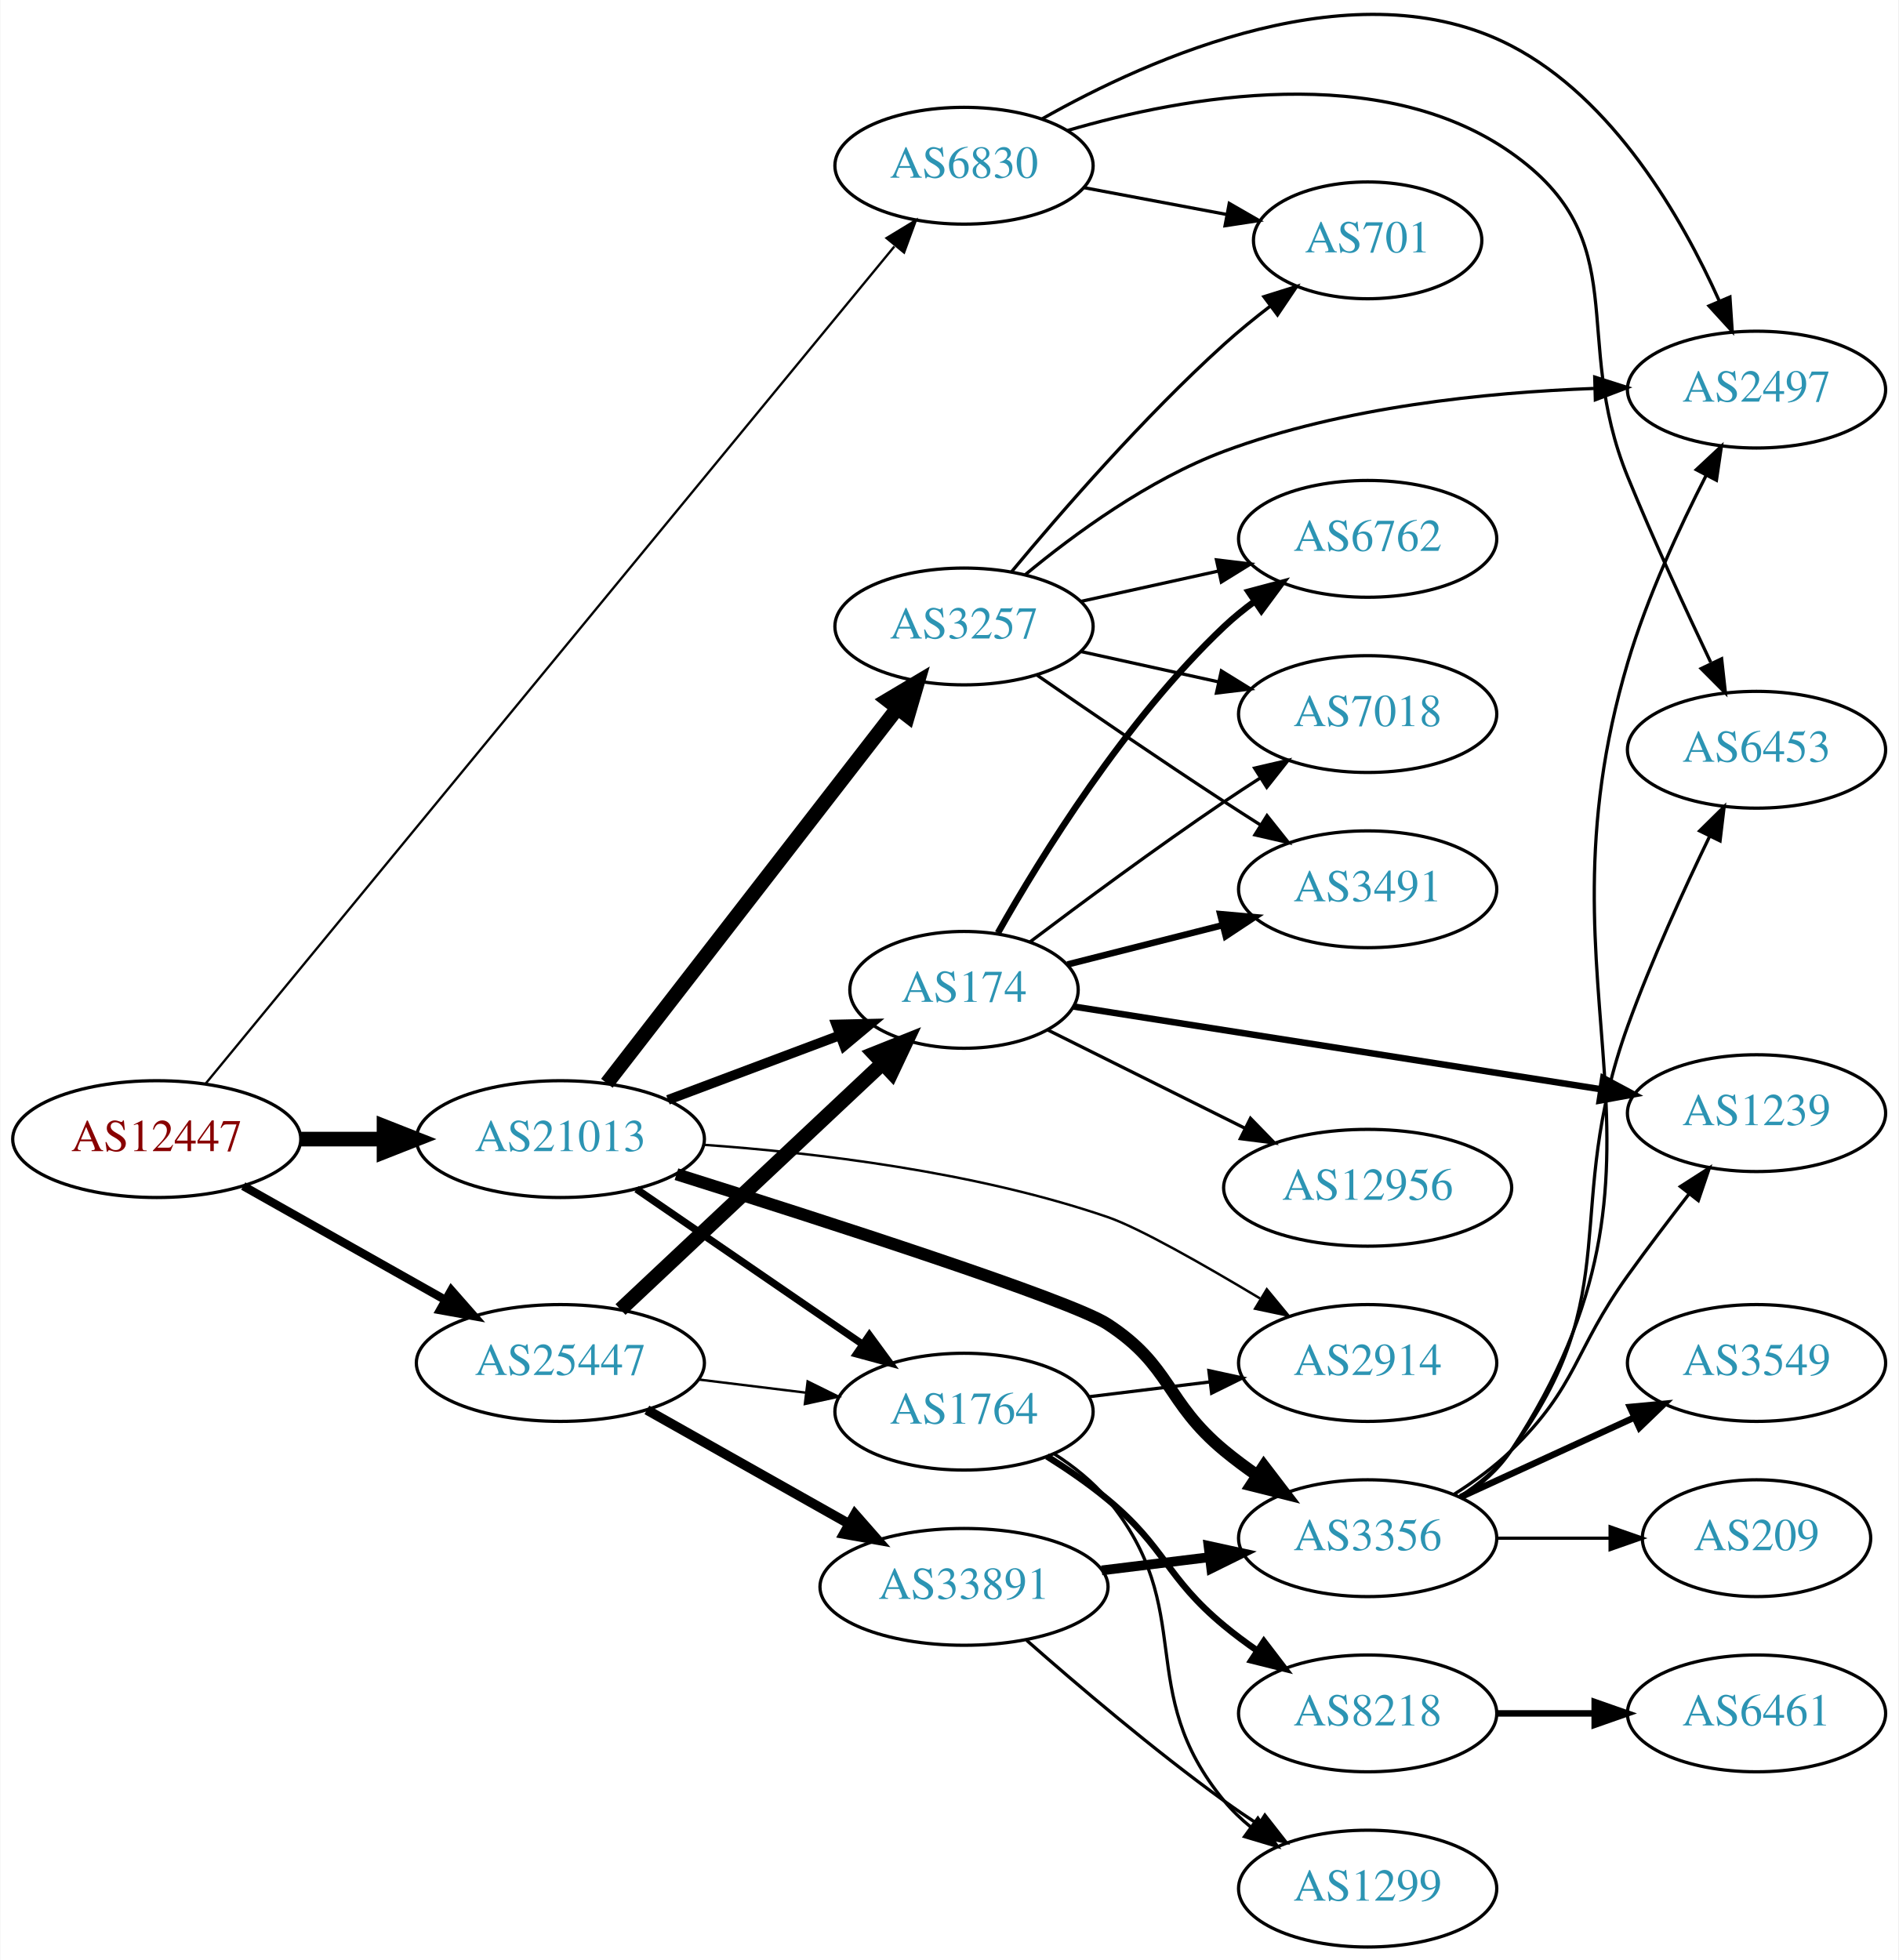
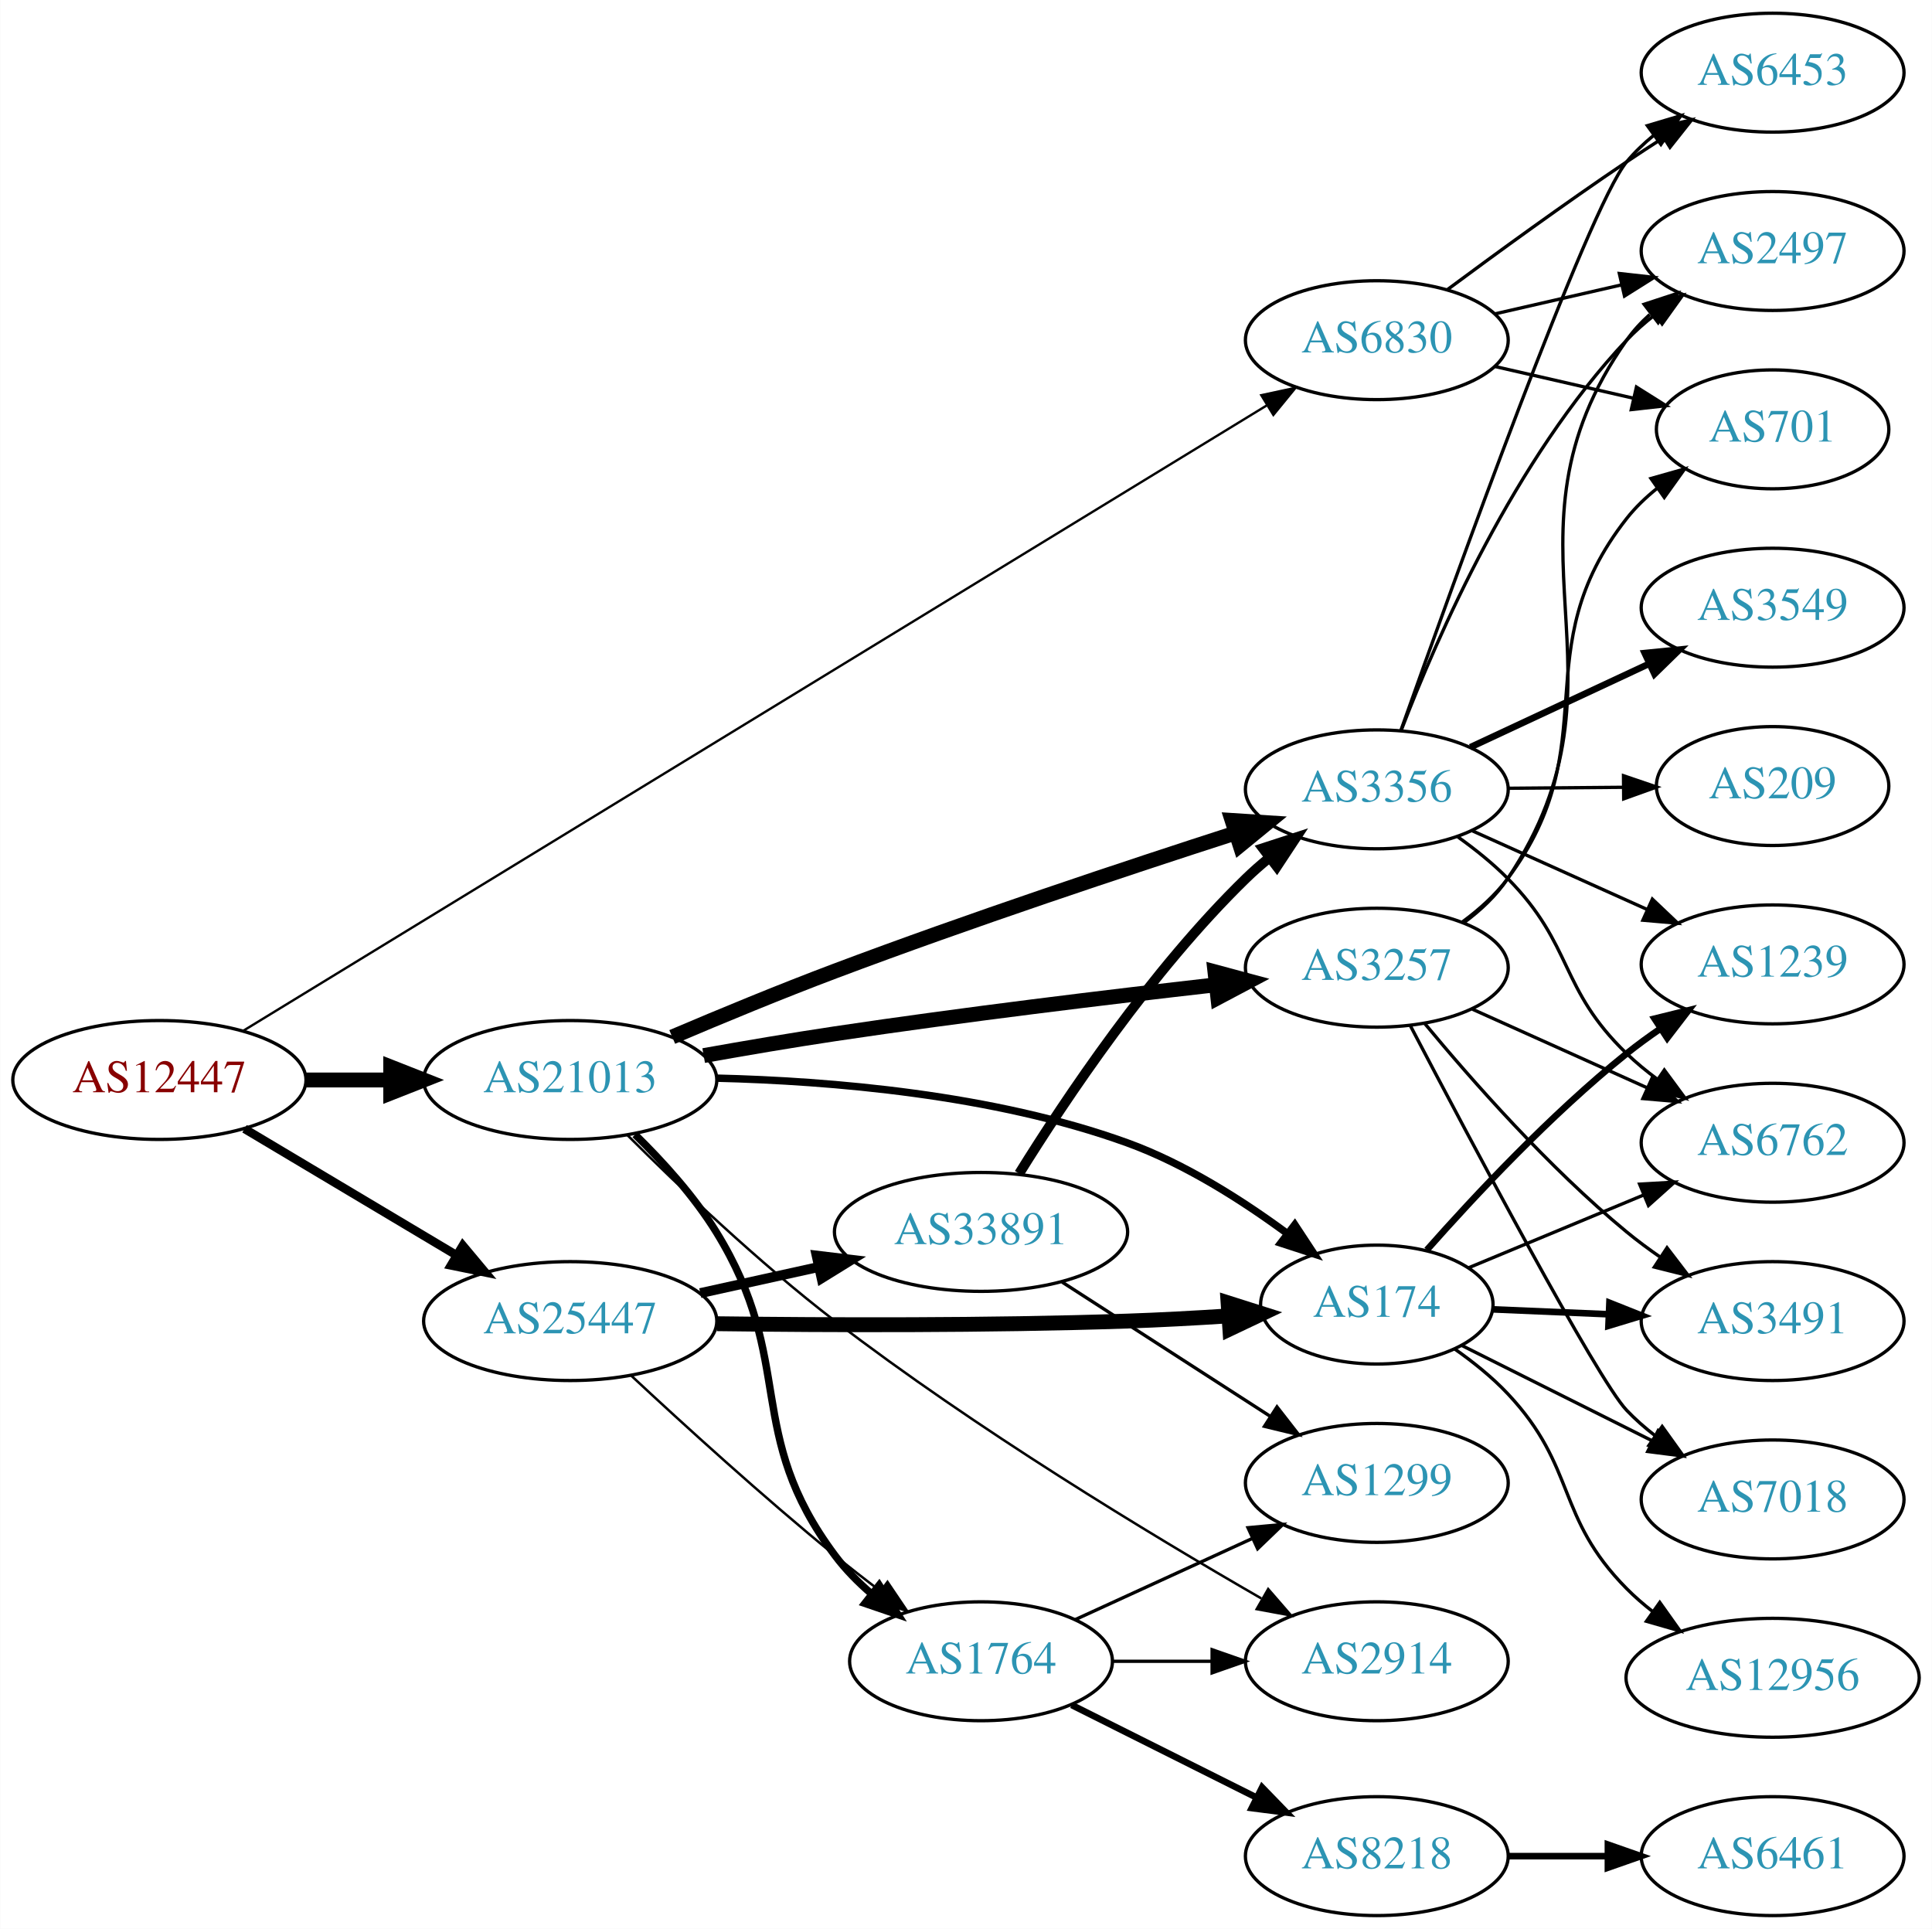
- <svg xmlns="http://www.w3.org/2000/svg" xmlns:xlink="http://www.w3.org/1999/xlink" width="585pt" height="604pt" viewBox="0.00 0.00 584.86 604.08">
-   <g id="graph0" class="graph" transform="scale(1 1) rotate(0) translate(4 600.078)">
-     <polygon fill="white" stroke="none" points="-4,4 -4,-600.078 580.862,-600.078 580.862,4 -4,4" />
+ <svg xmlns="http://www.w3.org/2000/svg" xmlns:xlink="http://www.w3.org/1999/xlink" width="585pt" height="584pt" viewBox="0.00 0.00 584.86 584.00">
+   <g id="graph0" class="graph" transform="scale(1 1) rotate(0) translate(4 580)">
+     <polygon fill="white" stroke="none" points="-4,4 -4,-580 580.862,-580 580.862,4 -4,4" />
    <g id="node1" class="node">
      <g id="a_node1">
        <a xlink:href="/asn/12447" xlink:title="AS12447 ~ Ernst Klingler Kabelfernsehen Gmbh [AT]">
-           <ellipse fill="#ffffff" stroke="black" cx="44.196" cy="-249" rx="44.393" ry="18" />
-           <text text-anchor="middle" x="44.196" y="-245.3" font-family="Times,serif" font-size="14.00" fill="#880000">AS12447</text>
+           <ellipse fill="#ffffff" stroke="black" cx="44.196" cy="-253" rx="44.393" ry="18" />
+           <text text-anchor="middle" x="44.196" y="-249.3" font-family="Times,serif" font-size="14.00" fill="#880000">AS12447</text>
        </a>
      </g>
    </g>
    <g id="node2" class="node">
      <g id="a_node2">
        <a xlink:href="/asn/6830" xlink:title="AS6830 ~ LGI-UPC [AT]">
-           <ellipse fill="#ffffff" stroke="black" cx="292.98" cy="-549" rx="39.794" ry="18" />
-           <text text-anchor="middle" x="292.98" y="-545.3" font-family="Times,serif" font-size="14.00" fill="#2c94b3">AS6830</text>
+           <ellipse fill="#ffffff" stroke="black" cx="412.823" cy="-477" rx="39.794" ry="18" />
+           <text text-anchor="middle" x="412.823" y="-473.3" font-family="Times,serif" font-size="14.00" fill="#2c94b3">AS6830</text>
        </a>
      </g>
    </g>
    <g id="edge1" class="edge">
-       <path fill="none" stroke="black" stroke-width="0.711" d="M59.171,-265.989C100.572,-316.317 222.721,-464.806 271.511,-524.116" />
-       <polygon fill="black" stroke="black" stroke-width="0.711" points="269.103,-526.698 278.158,-532.197 274.508,-522.251 269.103,-526.698" />
+       <path fill="none" stroke="black" stroke-width="0.711" d="M69.535,-267.871C133.645,-307.04 307.179,-413.065 379.5,-457.251" />
+       <polygon fill="black" stroke="black" stroke-width="0.711" points="377.849,-460.344 388.207,-462.571 381.499,-454.371 377.849,-460.344" />
    </g>
    <g id="node3" class="node">
      <g id="a_node3">
        <a xlink:href="/asn/21013" xlink:title="AS21013 ~ Wels, AT [AT]">
-           <ellipse fill="#ffffff" stroke="black" cx="168.588" cy="-249" rx="44.393" ry="18" />
-           <text text-anchor="middle" x="168.588" y="-245.3" font-family="Times,serif" font-size="14.00" fill="#2c94b3">AS21013</text>
+           <ellipse fill="#ffffff" stroke="black" cx="168.588" cy="-253" rx="44.393" ry="18" />
+           <text text-anchor="middle" x="168.588" y="-249.3" font-family="Times,serif" font-size="14.00" fill="#2c94b3">AS21013</text>
        </a>
      </g>
    </g>
    <g id="edge2" class="edge">
-       <path fill="none" stroke="black" stroke-width="4.5" d="M88.692,-249C96.898,-249 105.569,-249 114.041,-249" />
-       <polygon fill="black" stroke="black" stroke-width="4.5" points="114.233,-252.938 124.233,-249 114.233,-245.063 114.233,-252.938" />
+       <path fill="none" stroke="black" stroke-width="4.5" d="M88.692,-253C96.898,-253 105.569,-253 114.041,-253" />
+       <polygon fill="black" stroke="black" stroke-width="4.5" points="114.233,-256.938 124.233,-253 114.233,-249.063 114.233,-256.938" />
    </g>
    <g id="node4" class="node">
      <g id="a_node4">
        <a xlink:href="/asn/25447" xlink:title="AS25447 ~ Hackl-Str. 1, Object 2, OG2 [AT]">
          <ellipse fill="#ffffff" stroke="black" cx="168.588" cy="-180" rx="44.393" ry="18" />
          <text text-anchor="middle" x="168.588" y="-176.3" font-family="Times,serif" font-size="14.00" fill="#2c94b3">AS25447</text>
        </a>
      </g>
    </g>
    <g id="edge3" class="edge">
-       <path fill="none" stroke="black" stroke-width="2.605" d="M70.853,-234.535C88.968,-224.323 113.44,-210.527 133.237,-199.366" />
-       <polygon fill="black" stroke="black" stroke-width="2.605" points="134.972,-202.406 141.965,-194.446 131.535,-196.308 134.972,-202.406" />
+       <path fill="none" stroke="black" stroke-width="2.605" d="M69.964,-238.227C88.461,-227.195 113.94,-211.998 134.23,-199.896" />
+       <polygon fill="black" stroke="black" stroke-width="2.605" points="136.062,-202.879 142.857,-194.751 132.476,-196.867 136.062,-202.879" />
    </g>
    <g id="node5" class="node">
      <g id="a_node5">
        <a xlink:href="/asn/2497" xlink:title="AS2497 ~ Internet Initiative Japan Inc. [JP]">
-           <ellipse fill="#ffffff" stroke="black" cx="537.215" cy="-480" rx="39.794" ry="18" />
-           <text text-anchor="middle" x="537.215" y="-476.3" font-family="Times,serif" font-size="14.00" fill="#2c94b3">AS2497</text>
+           <ellipse fill="#ffffff" stroke="black" cx="532.666" cy="-504" rx="39.794" ry="18" />
+           <text text-anchor="middle" x="532.666" y="-500.3" font-family="Times,serif" font-size="14.00" fill="#2c94b3">AS2497</text>
        </a>
      </g>
    </g>
    <g id="edge4" class="edge">
-       <path fill="none" stroke="black" d="M316.934,-563.378C350.45,-582.374 413.963,-610.701 461.569,-586 493.14,-569.619 514.177,-533.072 525.656,-507.496" />
-       <polygon fill="black" stroke="black" points="529.018,-508.536 529.724,-497.964 522.58,-505.788 529.018,-508.536" />
+       <path fill="none" stroke="black" d="M448.542,-484.955C460.542,-487.704 474.163,-490.825 486.856,-493.733" />
+       <polygon fill="black" stroke="black" points="486.258,-497.187 496.787,-496.009 487.821,-490.364 486.258,-497.187" />
    </g>
    <g id="node6" class="node">
      <g id="a_node6">
        <a xlink:href="/asn/701" xlink:title="AS701 ~ UUNET [US]">
-           <ellipse fill="#ffffff" stroke="black" cx="417.373" cy="-526" rx="35.194" ry="18" />
-           <text text-anchor="middle" x="417.373" y="-522.3" font-family="Times,serif" font-size="14.00" fill="#2c94b3">AS701</text>
+           <ellipse fill="#ffffff" stroke="black" cx="532.666" cy="-450" rx="35.194" ry="18" />
+           <text text-anchor="middle" x="532.666" y="-446.3" font-family="Times,serif" font-size="14.00" fill="#2c94b3">AS701</text>
        </a>
      </g>
    </g>
    <g id="edge5" class="edge">
-       <path fill="none" stroke="black" d="M330.04,-542.224C343.771,-539.643 359.546,-536.679 373.824,-533.996" />
-       <polygon fill="black" stroke="black" points="374.724,-537.388 383.905,-532.101 373.431,-530.508 374.724,-537.388" />
+       <path fill="none" stroke="black" d="M448.542,-469.045C461.635,-466.045 476.657,-462.604 490.298,-459.478" />
+       <polygon fill="black" stroke="black" points="491.439,-462.807 500.405,-457.162 489.876,-455.984 491.439,-462.807" />
    </g>
    <g id="node7" class="node">
      <g id="a_node7">
        <a xlink:href="/asn/6453" xlink:title="AS6453 ~ TATA COMMUNICATIONS (AMERICA) INC [US]">
-           <ellipse fill="#ffffff" stroke="black" cx="537.215" cy="-369" rx="39.794" ry="18" />
-           <text text-anchor="middle" x="537.215" y="-365.3" font-family="Times,serif" font-size="14.00" fill="#2c94b3">AS6453</text>
+           <ellipse fill="#ffffff" stroke="black" cx="532.666" cy="-558" rx="39.794" ry="18" />
+           <text text-anchor="middle" x="532.666" y="-554.3" font-family="Times,serif" font-size="14.00" fill="#2c94b3">AS6453</text>
        </a>
      </g>
    </g>
    <g id="edge6" class="edge">
-       <path fill="none" stroke="black" d="M324.948,-559.871C361.182,-570.48 421.328,-581.282 461.569,-553 500.215,-525.838 479.681,-496.719 497.569,-453 505.472,-433.683 515.316,-412.321 523.091,-395.973" />
-       <polygon fill="black" stroke="black" points="526.463,-397.036 527.628,-386.506 520.15,-394.011 526.463,-397.036" />
+       <path fill="none" stroke="black" d="M434.153,-492.277C449.016,-503.304 469.76,-518.407 488.469,-531 492.018,-533.389 495.769,-535.839 499.517,-538.242" />
+       <polygon fill="black" stroke="black" points="497.843,-541.325 508.166,-543.712 501.585,-535.409 497.843,-541.325" />
    </g>
    <g id="node8" class="node">
      <g id="a_node8">
-         <a xlink:href="/asn/3257" xlink:title="AS3257 ~ GTT [DE]">
-           <ellipse fill="#ffffff" stroke="black" cx="292.98" cy="-407" rx="39.794" ry="18" />
-           <text text-anchor="middle" x="292.98" y="-403.3" font-family="Times,serif" font-size="14.00" fill="#2c94b3">AS3257</text>
+         <a xlink:href="/asn/1764" xlink:title="AS1764 ~ NEXTLAYER-AS [AT]">
+           <ellipse fill="#ffffff" stroke="black" cx="292.98" cy="-77" rx="39.794" ry="18" />
+           <text text-anchor="middle" x="292.98" y="-73.3" font-family="Times,serif" font-size="14.00" fill="#2c94b3">AS1764</text>
        </a>
      </g>
    </g>
    <g id="edge7" class="edge">
-       <path fill="none" stroke="black" stroke-width="4.5" d="M182.919,-266.21C204.531,-294.109 247.318,-349.344 272.395,-381.717" />
-       <polygon fill="black" stroke="black" stroke-width="4.5" points="269.429,-384.317 278.666,-389.812 275.655,-379.495 269.429,-384.317" />
+       <path fill="none" stroke="black" stroke-width="2.25" d="M188.226,-236.478C196.614,-228.273 206.109,-217.814 212.784,-207 237.157,-167.515 220.976,-146.145 248.784,-109 251.92,-104.811 255.754,-100.923 259.83,-97.403" />
+       <polygon fill="black" stroke="black" stroke-width="2.25" points="262.142,-100.038 267.846,-91.109 257.82,-94.532 262.142,-100.038" />
    </g>
    <g id="node9" class="node">
      <g id="a_node9">
-         <a xlink:href="/asn/1764" xlink:title="AS1764 ~ NEXTLAYER-AS [AT]">
-           <ellipse fill="#ffffff" stroke="black" cx="292.98" cy="-165" rx="39.794" ry="18" />
-           <text text-anchor="middle" x="292.98" y="-161.3" font-family="Times,serif" font-size="14.00" fill="#2c94b3">AS1764</text>
+         <a xlink:href="/asn/174" xlink:title="AS174 ~ Cogent Communications [US]">
+           <ellipse fill="#ffffff" stroke="black" cx="412.823" cy="-185" rx="35.194" ry="18" />
+           <text text-anchor="middle" x="412.823" y="-181.3" font-family="Times,serif" font-size="14.00" fill="#2c94b3">AS174</text>
        </a>
      </g>
    </g>
    <g id="edge8" class="edge">
-       <path fill="none" stroke="black" stroke-width="2.25" d="M192.037,-233.593C211.567,-220.189 240.043,-200.646 261.608,-185.845" />
-       <polygon fill="black" stroke="black" stroke-width="2.25" points="263.821,-188.571 270.086,-180.027 259.86,-182.8 263.821,-188.571" />
+       <path fill="none" stroke="black" stroke-width="2.25" d="M212.846,-253.558C247.447,-252.726 296.696,-248.634 337.176,-234 354.682,-227.672 372.189,-216.499 385.844,-206.42" />
+       <polygon fill="black" stroke="black" stroke-width="2.25" points="387.988,-209.187 393.814,-200.338 383.741,-203.622 387.988,-209.187" />
    </g>
    <g id="node10" class="node">
      <g id="a_node10">
        <a xlink:href="/asn/3356" xlink:title="AS3356 ~ Level 3 Parent, LLC [US]">
-           <ellipse fill="#ffffff" stroke="black" cx="417.373" cy="-126" rx="39.794" ry="18" />
-           <text text-anchor="middle" x="417.373" y="-122.3" font-family="Times,serif" font-size="14.00" fill="#2c94b3">AS3356</text>
+           <ellipse fill="#ffffff" stroke="black" cx="412.823" cy="-341" rx="39.794" ry="18" />
+           <text text-anchor="middle" x="412.823" y="-337.3" font-family="Times,serif" font-size="14.00" fill="#2c94b3">AS3356</text>
        </a>
      </g>
    </g>
    <g id="edge9" class="edge">
-       <path fill="none" stroke="black" stroke-width="3.75" d="M204.36,-238.184C250.026,-223.824 325.776,-199.414 337.176,-192 356.952,-179.14 355.014,-168.052 373.176,-153 376.394,-150.334 379.895,-147.732 383.466,-145.261" />
-       <polygon fill="black" stroke="black" stroke-width="3.75" points="385.39,-148.185 391.823,-139.767 381.544,-142.336 385.39,-148.185" />
+       <path fill="none" stroke="black" stroke-width="4.5" d="M199.477,-266.031C214.224,-272.312 232.335,-279.807 248.784,-286 289.575,-301.358 336.83,-317.075 369.93,-327.754" />
+       <polygon fill="black" stroke="black" stroke-width="4.5" points="369,-331.591 379.725,-330.9 371.409,-324.093 369,-331.591" />
    </g>
    <g id="node11" class="node">
      <g id="a_node11">
-         <a xlink:href="/asn/174" xlink:title="AS174 ~ Cogent Communications [US]">
-           <ellipse fill="#ffffff" stroke="black" cx="292.98" cy="-295" rx="35.194" ry="18" />
-           <text text-anchor="middle" x="292.98" y="-291.3" font-family="Times,serif" font-size="14.00" fill="#2c94b3">AS174</text>
+         <a xlink:href="/asn/3257" xlink:title="AS3257 ~ GTT [DE]">
+           <ellipse fill="#ffffff" stroke="black" cx="412.823" cy="-287" rx="39.794" ry="18" />
+           <text text-anchor="middle" x="412.823" y="-283.3" font-family="Times,serif" font-size="14.00" fill="#2c94b3">AS3257</text>
        </a>
      </g>
    </g>
    <g id="edge10" class="edge">
-       <path fill="none" stroke="black" stroke-width="3" d="M201.745,-261.086C217.968,-267.183 237.734,-274.612 254.627,-280.961" />
-       <polygon fill="black" stroke="black" stroke-width="3" points="253.601,-284.315 264.193,-284.556 256.064,-277.762 253.601,-284.315" />
+       <path fill="none" stroke="black" stroke-width="4.5" d="M208.999,-260.39C221.678,-262.655 235.804,-265.058 248.784,-267 287.467,-272.788 331.5,-278.115 364.046,-281.813" />
+       <polygon fill="black" stroke="black" stroke-width="4.5" points="363.81,-285.749 374.188,-282.955 364.691,-277.923 363.81,-285.749" />
    </g>
    <g id="node12" class="node">
      <g id="a_node12">
        <a xlink:href="/asn/2914" xlink:title="AS2914 ~ NTT America, Inc. [US]">
-           <ellipse fill="#ffffff" stroke="black" cx="417.373" cy="-180" rx="39.794" ry="18" />
-           <text text-anchor="middle" x="417.373" y="-176.3" font-family="Times,serif" font-size="14.00" fill="#2c94b3">AS2914</text>
+           <ellipse fill="#ffffff" stroke="black" cx="412.823" cy="-77" rx="39.794" ry="18" />
+           <text text-anchor="middle" x="412.823" y="-73.3" font-family="Times,serif" font-size="14.00" fill="#2c94b3">AS2914</text>
        </a>
      </g>
    </g>
    <g id="edge11" class="edge">
-       <path fill="none" stroke="black" stroke-width="0.75" d="M212.628,-247.255C247.104,-244.818 296.294,-238.979 337.176,-225 346.797,-221.71 366.733,-210.372 384.196,-199.901" />
-       <polygon fill="black" stroke="black" stroke-width="0.75" points="386.291,-202.724 393.034,-194.551 382.667,-196.735 386.291,-202.724" />
-     </g>
-     <g id="edge31" class="edge">
-       <path fill="none" stroke="black" stroke-width="0.75" d="M211.025,-174.922C221.641,-173.621 233.145,-172.211 244.058,-170.873" />
-       <polygon fill="black" stroke="black" stroke-width="0.75" points="244.791,-174.31 254.291,-169.619 243.94,-167.362 244.791,-174.31" />
-     </g>
-     <g id="edge32" class="edge">
-       <path fill="none" stroke="black" stroke-width="4.5" d="M187.124,-196.477C208.265,-216.341 243.912,-249.835 267.692,-272.178" />
-       <polygon fill="black" stroke="black" stroke-width="4.5" points="265.279,-275.314 275.263,-279.292 270.671,-269.575 265.279,-275.314" />
+       <path fill="none" stroke="black" stroke-width="0.75" d="M185.803,-236.41C201.29,-220.974 225.634,-197.748 248.784,-180 291.166,-147.508 344.027,-115.52 377.857,-96.021" />
+       <polygon fill="black" stroke="black" stroke-width="0.75" points="379.929,-98.868 386.869,-90.863 376.451,-92.793 379.929,-98.868" />
+     </g>
+     <g id="edge34" class="edge">
+       <path fill="none" stroke="black" stroke-width="0.75" d="M187.101,-163.441C202.879,-148.731 226.891,-126.858 248.784,-109 253.124,-105.46 257.802,-101.822 262.421,-98.326" />
+       <polygon fill="black" stroke="black" stroke-width="0.75" points="264.662,-101.021 270.588,-92.238 260.479,-95.409 264.662,-101.021" />
+     </g>
+     <g id="edge33" class="edge">
+       <path fill="none" stroke="black" stroke-width="4.5" d="M213.006,-179.204C246.847,-178.777 295.012,-178.589 337.176,-180 347.1,-180.332 357.753,-180.912 367.815,-181.561" />
+       <polygon fill="black" stroke="black" stroke-width="4.5" points="367.788,-185.506 378.032,-182.256 368.322,-177.649 367.788,-185.506" />
    </g>
    <g id="node23" class="node">
      <g id="a_node23">
        <a xlink:href="/asn/33891" xlink:title="AS33891 ~ CORE-BACKBONE GMBH GLOBAL NETWORK [DE]">
-           <ellipse fill="#ffffff" stroke="black" cx="292.98" cy="-111" rx="44.393" ry="18" />
-           <text text-anchor="middle" x="292.98" y="-107.3" font-family="Times,serif" font-size="14.00" fill="#2c94b3">AS33891</text>
-         </a>
-       </g>
-     </g>
-     <g id="edge33" class="edge">
-       <path fill="none" stroke="black" stroke-width="3" d="M195.246,-165.535C213.36,-155.323 237.832,-141.527 257.629,-130.366" />
-       <polygon fill="black" stroke="black" stroke-width="3" points="259.365,-133.406 266.357,-125.446 255.927,-127.308 259.365,-133.406" />
+           <ellipse fill="#ffffff" stroke="black" cx="292.98" cy="-207" rx="44.393" ry="18" />
+           <text text-anchor="middle" x="292.98" y="-203.3" font-family="Times,serif" font-size="14.00" fill="#2c94b3">AS33891</text>
+         </a>
+       </g>
+     </g>
+     <g id="edge32" class="edge">
+       <path fill="none" stroke="black" stroke-width="3" d="M207.978,-188.469C219.37,-190.982 231.993,-193.767 243.917,-196.397" />
+       <polygon fill="black" stroke="black" stroke-width="3" points="243.208,-199.825 253.727,-198.561 244.716,-192.989 243.208,-199.825" />
    </g>
    <g id="edge14" class="edge">
-       <path fill="none" stroke="black" d="M311.746,-422.871C326.929,-435.459 349.946,-452.33 373.176,-461 409.794,-474.667 453.974,-479.143 487.103,-480.354" />
-       <polygon fill="black" stroke="black" points="487.354,-483.862 497.447,-480.64 487.547,-476.865 487.354,-483.862" />
-     </g>
-     <g id="edge13" class="edge">
-       <path fill="none" stroke="black" d="M307.685,-423.93C322.813,-442.151 348.326,-471.538 373.176,-494 377.612,-498.009 382.533,-502.016 387.418,-505.77" />
-       <polygon fill="black" stroke="black" points="385.405,-508.635 395.514,-511.806 389.588,-503.023 385.405,-508.635" />
+       <path fill="none" stroke="black" d="M332.893,-77C342.446,-77 352.796,-77 362.759,-77" />
+       <polygon fill="black" stroke="black" points="362.951,-80.5 372.951,-77 362.951,-73.5 362.951,-80.5" />
    </g>
    <g id="node13" class="node">
      <g id="a_node13">
-         <a xlink:href="/asn/7018" xlink:title="AS7018 ~ AT&amp;T Services, Inc. [US]">
-           <ellipse fill="#ffffff" stroke="black" cx="417.373" cy="-380" rx="39.794" ry="18" />
-           <text text-anchor="middle" x="417.373" y="-376.3" font-family="Times,serif" font-size="14.00" fill="#2c94b3">AS7018</text>
+         <a xlink:href="/asn/8218" xlink:title="AS8218 ~ legacy Neotelecoms [FR]">
+           <ellipse fill="#ffffff" stroke="black" cx="412.823" cy="-18" rx="39.794" ry="18" />
+           <text text-anchor="middle" x="412.823" y="-14.3" font-family="Times,serif" font-size="14.00" fill="#2c94b3">AS8218</text>
        </a>
      </g>
    </g>
    <g id="edge12" class="edge">
-       <path fill="none" stroke="black" d="M329.053,-399.263C342.24,-396.354 357.42,-393.005 371.386,-389.924" />
-       <polygon fill="black" stroke="black" points="372.284,-393.31 381.295,-387.738 370.776,-386.475 372.284,-393.31" />
+       <path fill="none" stroke="black" stroke-width="2" d="M320.427,-63.759C336.953,-55.485 358.438,-44.728 376.423,-35.724" />
+       <polygon fill="black" stroke="black" stroke-width="2" points="378.09,-38.803 385.465,-31.197 374.956,-32.544 378.09,-38.803" />
    </g>
    <g id="node14" class="node">
      <g id="a_node14">
-         <a xlink:href="/asn/3491" xlink:title="AS3491 ~ PCCW Global, Inc. [US]">
-           <ellipse fill="#ffffff" stroke="black" cx="417.373" cy="-326" rx="39.794" ry="18" />
-           <text text-anchor="middle" x="417.373" y="-322.3" font-family="Times,serif" font-size="14.00" fill="#2c94b3">AS3491</text>
-         </a>
-       </g>
-     </g>
-     <g id="edge15" class="edge">
-       <path fill="none" stroke="black" d="M315.337,-392.099C331.188,-381.123 353.391,-365.921 373.176,-353 376.758,-350.661 380.529,-348.241 384.289,-345.856" />
-       <polygon fill="black" stroke="black" points="386.352,-348.693 392.95,-340.404 382.623,-342.769 386.352,-348.693" />
-     </g>
-     <g id="node15" class="node">
-       <g id="a_node15">
-         <a xlink:href="/asn/6762" xlink:title="AS6762 ~ TELECOM ITALIA SPARKLE S.p.A. [IT]">
-           <ellipse fill="#ffffff" stroke="black" cx="417.373" cy="-434" rx="39.794" ry="18" />
-           <text text-anchor="middle" x="417.373" y="-430.3" font-family="Times,serif" font-size="14.00" fill="#2c94b3">AS6762</text>
-         </a>
-       </g>
-     </g>
-     <g id="edge16" class="edge">
-       <path fill="none" stroke="black" d="M329.053,-414.737C342.24,-417.646 357.42,-420.995 371.386,-424.076" />
-       <polygon fill="black" stroke="black" points="370.776,-427.525 381.295,-426.262 372.284,-420.69 370.776,-427.525" />
-     </g>
-     <g id="edge19" class="edge">
-       <path fill="none" stroke="black" d="M331.367,-169.582C343.12,-171.022 356.262,-172.633 368.631,-174.149" />
-       <polygon fill="black" stroke="black" points="368.442,-177.652 378.793,-175.394 369.293,-170.704 368.442,-177.652" />
+         <a xlink:href="/asn/1299" xlink:title="AS1299 ~ Telia Carrier [EU]">
+           <ellipse fill="#ffffff" stroke="black" cx="412.823" cy="-131" rx="39.794" ry="18" />
+           <text text-anchor="middle" x="412.823" y="-127.3" font-family="Times,serif" font-size="14.00" fill="#2c94b3">AS1299</text>
+         </a>
+       </g>
+     </g>
+     <g id="edge13" class="edge">
+       <path fill="none" stroke="black" d="M321.609,-89.661C337.566,-96.973 357.837,-106.261 375.119,-114.181" />
+       <polygon fill="black" stroke="black" points="373.818,-117.435 384.367,-118.419 376.734,-111.071 373.818,-117.435" />
    </g>
    <g id="node16" class="node">
      <g id="a_node16">
-         <a xlink:href="/asn/1299" xlink:title="AS1299 ~ Telia Carrier [EU]">
-           <ellipse fill="#ffffff" stroke="black" cx="417.373" cy="-18" rx="39.794" ry="18" />
-           <text text-anchor="middle" x="417.373" y="-14.3" font-family="Times,serif" font-size="14.00" fill="#2c94b3">AS1299</text>
-         </a>
-       </g>
-     </g>
-     <g id="edge17" class="edge">
-       <path fill="none" stroke="black" d="M320.766,-151.995C326.76,-148.135 332.669,-143.453 337.176,-138 365.415,-103.838 344.938,-79.162 373.176,-45 375.571,-42.103 378.361,-39.424 381.349,-36.97" />
-       <polygon fill="black" stroke="black" points="383.54,-39.705 389.587,-31.005 379.434,-34.035 383.54,-39.705" />
+         <a xlink:href="/asn/1239" xlink:title="AS1239 ~ Sprint [US]">
+           <ellipse fill="#ffffff" stroke="black" cx="532.666" cy="-288" rx="39.794" ry="18" />
+           <text text-anchor="middle" x="532.666" y="-284.3" font-family="Times,serif" font-size="14.00" fill="#2c94b3">AS1239</text>
+         </a>
+       </g>
+     </g>
+     <g id="edge28" class="edge">
+       <path fill="none" stroke="black" stroke-width="2" d="M427.976,-201.536C442.298,-217.731 465.54,-242.59 488.469,-261 491.728,-263.616 495.255,-266.186 498.841,-268.639" />
+       <polygon fill="black" stroke="black" stroke-width="2" points="496.929,-271.57 507.214,-274.112 500.759,-265.711 496.929,-271.57" />
    </g>
    <g id="node17" class="node">
      <g id="a_node17">
-         <a xlink:href="/asn/8218" xlink:title="AS8218 ~ legacy Neotelecoms [FR]">
-           <ellipse fill="#ffffff" stroke="black" cx="417.373" cy="-72" rx="39.794" ry="18" />
-           <text text-anchor="middle" x="417.373" y="-68.3" font-family="Times,serif" font-size="14.00" fill="#2c94b3">AS8218</text>
-         </a>
-       </g>
-     </g>
-     <g id="edge18" class="edge">
-       <path fill="none" stroke="black" stroke-width="2" d="M318.53,-151.233C324.84,-147.277 331.457,-142.74 337.176,-138 355.339,-122.948 355.014,-114.052 373.176,-99 376.394,-96.334 379.895,-93.732 383.466,-91.261" />
-       <polygon fill="black" stroke="black" stroke-width="2" points="385.39,-94.185 391.823,-85.767 381.544,-88.336 385.39,-94.185" />
-     </g>
-     <g id="edge21" class="edge">
-       <path fill="none" stroke="black" d="M446.502,-138.637C452.305,-142.467 457.79,-147.229 461.569,-153 521.366,-244.347 466.439,-291.353 497.569,-396 503.537,-416.065 513.454,-437.485 521.747,-453.672" />
-       <polygon fill="black" stroke="black" points="518.657,-455.317 526.4,-462.549 524.857,-452.067 518.657,-455.317" />
-     </g>
-     <g id="edge24" class="edge">
-       <path fill="none" stroke="black" d="M445.557,-138.692C451.539,-142.561 457.342,-147.326 461.569,-153 497.636,-201.425 477.009,-227.228 497.569,-284 504.813,-304.004 514.787,-325.837 522.787,-342.367" />
-       <polygon fill="black" stroke="black" points="519.688,-343.996 527.235,-351.432 525.973,-340.913 519.688,-343.996" />
-     </g>
-     <g id="node19" class="node">
-       <g id="a_node19">
-         <a xlink:href="/asn/3549" xlink:title="AS3549 ~ Level 3 Parent, LLC [US]">
-           <ellipse fill="#ffffff" stroke="black" cx="537.215" cy="-180" rx="39.794" ry="18" />
-           <text text-anchor="middle" x="537.215" y="-176.3" font-family="Times,serif" font-size="14.00" fill="#2c94b3">AS3549</text>
-         </a>
-       </g>
-     </g>
-     <g id="edge22" class="edge">
-       <path fill="none" stroke="black" stroke-width="2" d="M446.001,-138.661C461.958,-145.973 482.229,-155.261 499.512,-163.181" />
-       <polygon fill="black" stroke="black" stroke-width="2" points="498.21,-166.435 508.759,-167.419 501.126,-160.071 498.21,-166.435" />
+         <a xlink:href="/asn/6762" xlink:title="AS6762 ~ TELECOM ITALIA SPARKLE S.p.A. [IT]">
+           <ellipse fill="#ffffff" stroke="black" cx="532.666" cy="-234" rx="39.794" ry="18" />
+           <text text-anchor="middle" x="532.666" y="-230.3" font-family="Times,serif" font-size="14.00" fill="#2c94b3">AS6762</text>
+         </a>
+       </g>
+     </g>
+     <g id="edge29" class="edge">
+       <path fill="none" stroke="black" d="M440.563,-196.119C456.263,-202.647 476.359,-211.003 493.68,-218.205" />
+       <polygon fill="black" stroke="black" points="492.395,-221.461 502.972,-222.069 495.082,-214.998 492.395,-221.461" />
    </g>
    <g id="node20" class="node">
      <g id="a_node20">
-         <a xlink:href="/asn/1239" xlink:title="AS1239 ~ Sprint [US]">
-           <ellipse fill="#ffffff" stroke="black" cx="537.215" cy="-257" rx="39.794" ry="18" />
-           <text text-anchor="middle" x="537.215" y="-253.3" font-family="Times,serif" font-size="14.00" fill="#2c94b3">AS1239</text>
-         </a>
-       </g>
-     </g>
-     <g id="edge23" class="edge">
-       <path fill="none" stroke="black" d="M443.902,-139.462C450.064,-143.362 456.366,-147.948 461.569,-153 482.262,-173.094 480.738,-183.575 497.569,-207 503.555,-215.332 510.325,-224.249 516.507,-232.212" />
-       <polygon fill="black" stroke="black" points="513.76,-234.381 522.679,-240.099 519.273,-230.067 513.76,-234.381" />
+         <a xlink:href="/asn/3491" xlink:title="AS3491 ~ PCCW Global, Inc. [US]">
+           <ellipse fill="#ffffff" stroke="black" cx="532.666" cy="-180" rx="39.794" ry="18" />
+           <text text-anchor="middle" x="532.666" y="-176.3" font-family="Times,serif" font-size="14.00" fill="#2c94b3">AS3491</text>
+         </a>
+       </g>
+     </g>
+     <g id="edge27" class="edge">
+       <path fill="none" stroke="black" stroke-width="2" d="M447.908,-183.554C458.843,-183.09 471.176,-182.567 482.948,-182.067" />
+       <polygon fill="black" stroke="black" stroke-width="2" points="483.257,-185.557 493.1,-181.636 482.96,-178.563 483.257,-185.557" />
    </g>
    <g id="node21" class="node">
      <g id="a_node21">
-         <a xlink:href="/asn/209" xlink:title="AS209 ~ CenturyLink Communications, LLC [US]">
-           <ellipse fill="#ffffff" stroke="black" cx="537.215" cy="-126" rx="35.194" ry="18" />
-           <text text-anchor="middle" x="537.215" y="-122.3" font-family="Times,serif" font-size="14.00" fill="#2c94b3">AS209</text>
-         </a>
-       </g>
-     </g>
-     <g id="edge25" class="edge">
-       <path fill="none" stroke="black" d="M457.285,-126C468.372,-126 480.531,-126 491.914,-126" />
-       <polygon fill="black" stroke="black" points="492.096,-129.5 502.096,-126 492.096,-122.5 492.096,-129.5" />
-     </g>
-     <g id="edge29" class="edge">
-       <path fill="none" stroke="black" d="M313.223,-309.706C329.087,-321.68 352.294,-338.855 373.176,-353 376.719,-355.399 380.464,-357.856 384.211,-360.263" />
-       <polygon fill="black" stroke="black" points="382.535,-363.344 392.856,-365.737 386.28,-357.43 382.535,-363.344" />
-     </g>
-     <g id="edge26" class="edge">
-       <path fill="none" stroke="black" stroke-width="2" d="M324.865,-302.823C339.272,-306.472 356.677,-310.88 372.423,-314.868" />
-       <polygon fill="black" stroke="black" stroke-width="2" points="371.929,-318.354 382.483,-317.416 373.648,-311.568 371.929,-318.354" />
-     </g>
-     <g id="edge28" class="edge">
-       <path fill="none" stroke="black" stroke-width="2" d="M303.423,-312.544C316.702,-336.073 342.709,-378.217 373.176,-407 376.059,-409.723 379.258,-412.321 382.572,-414.754" />
-       <polygon fill="black" stroke="black" stroke-width="2" points="380.7,-417.713 390.939,-420.438 384.634,-411.923 380.7,-417.713" />
-     </g>
-     <g id="edge27" class="edge">
-       <path fill="none" stroke="black" stroke-width="2" d="M326.649,-289.875C368.518,-283.307 441.392,-271.875 489.217,-264.373" />
-       <polygon fill="black" stroke="black" stroke-width="2" points="489.981,-267.796 499.318,-262.788 488.896,-260.88 489.981,-267.796" />
+         <a xlink:href="/asn/7018" xlink:title="AS7018 ~ AT&amp;T Services, Inc. [US]">
+           <ellipse fill="#ffffff" stroke="black" cx="532.666" cy="-126" rx="39.794" ry="18" />
+           <text text-anchor="middle" x="532.666" y="-122.3" font-family="Times,serif" font-size="14.00" fill="#2c94b3">AS7018</text>
+         </a>
+       </g>
+     </g>
+     <g id="edge30" class="edge">
+       <path fill="none" stroke="black" d="M438.527,-172.632C455.27,-164.249 477.655,-153.041 496.283,-143.715" />
+       <polygon fill="black" stroke="black" points="497.983,-146.778 505.358,-139.171 494.849,-140.519 497.983,-146.778" />
    </g>
    <g id="node22" class="node">
      <g id="a_node22">
        <a xlink:href="/asn/12956" xlink:title="AS12956 ~ TELXIUS [ES]">
-           <ellipse fill="#ffffff" stroke="black" cx="417.373" cy="-234" rx="44.393" ry="18" />
-           <text text-anchor="middle" x="417.373" y="-230.3" font-family="Times,serif" font-size="14.00" fill="#2c94b3">AS12956</text>
-         </a>
-       </g>
-     </g>
-     <g id="edge30" class="edge">
-       <path fill="none" stroke="black" d="M318.748,-282.656C336.235,-273.94 359.962,-262.115 379.646,-252.305" />
-       <polygon fill="black" stroke="black" points="381.264,-255.409 388.652,-247.816 378.141,-249.144 381.264,-255.409" />
+           <ellipse fill="#ffffff" stroke="black" cx="532.666" cy="-72" rx="44.393" ry="18" />
+           <text text-anchor="middle" x="532.666" y="-68.3" font-family="Times,serif" font-size="14.00" fill="#2c94b3">AS12956</text>
+         </a>
+       </g>
+     </g>
+     <g id="edge31" class="edge">
+       <path fill="none" stroke="black" d="M436.341,-171.598C441.981,-167.639 447.761,-163.01 452.469,-158 473.507,-135.617 466.866,-120.838 488.469,-99 490.907,-96.536 493.61,-94.194 496.441,-91.994" />
+       <polygon fill="black" stroke="black" points="498.503,-94.823 504.641,-86.187 494.457,-89.11 498.503,-94.823" />
+     </g>
+     <g id="edge18" class="edge">
+       <path fill="none" stroke="black" d="M420.313,-359.13C431.019,-387.072 454.618,-441.174 488.469,-477 491.051,-479.732 493.966,-482.301 497.032,-484.686" />
+       <polygon fill="black" stroke="black" points="495.185,-487.665 505.378,-490.554 499.211,-481.939 495.185,-487.665" />
+     </g>
+     <g id="edge17" class="edge">
+       <path fill="none" stroke="black" d="M420.148,-358.954C435.978,-403.596 476.862,-517.029 488.469,-531 490.871,-533.891 493.666,-536.566 496.658,-539.018" />
+       <polygon fill="black" stroke="black" points="494.745,-541.954 504.899,-544.979 498.848,-536.282 494.745,-541.954" />
+     </g>
+     <g id="edge16" class="edge">
+       <path fill="none" stroke="black" d="M441.75,-328.44C457.6,-321.311 477.633,-312.301 494.765,-304.596" />
+       <polygon fill="black" stroke="black" points="496.255,-307.764 503.939,-300.47 493.383,-301.38 496.255,-307.764" />
+     </g>
+     <g id="edge19" class="edge">
+       <path fill="none" stroke="black" d="M437.388,-326.582C442.646,-322.825 447.985,-318.544 452.469,-314 472.472,-293.733 467.955,-280.749 488.469,-261 491.327,-258.25 494.508,-255.634 497.813,-253.191" />
+       <polygon fill="black" stroke="black" points="499.877,-256.02 506.167,-247.494 495.933,-250.237 499.877,-256.02" />
    </g>
    <g id="node18" class="node">
      <g id="a_node18">
-         <a xlink:href="/asn/6461" xlink:title="AS6461 ~ ZAYO-6461 [US]">
-           <ellipse fill="#ffffff" stroke="black" cx="537.215" cy="-72" rx="39.794" ry="18" />
-           <text text-anchor="middle" x="537.215" y="-68.3" font-family="Times,serif" font-size="14.00" fill="#2c94b3">AS6461</text>
+         <a xlink:href="/asn/3549" xlink:title="AS3549 ~ Level 3 Parent, LLC [US]">
+           <ellipse fill="#ffffff" stroke="black" cx="532.666" cy="-396" rx="39.794" ry="18" />
+           <text text-anchor="middle" x="532.666" y="-392.3" font-family="Times,serif" font-size="14.00" fill="#2c94b3">AS3549</text>
        </a>
      </g>
    </g>
    <g id="edge20" class="edge">
-       <path fill="none" stroke="black" stroke-width="2" d="M457.285,-72C466.839,-72 477.188,-72 487.151,-72" />
-       <polygon fill="black" stroke="black" stroke-width="2" points="487.343,-75.5 497.343,-72 487.343,-68.5 487.343,-75.5" />
-     </g>
-     <g id="edge34" class="edge">
-       <path fill="none" stroke="black" stroke-width="3" d="M335.417,-116.078C346.033,-117.379 357.537,-118.789 368.45,-120.127" />
-       <polygon fill="black" stroke="black" stroke-width="3" points="368.332,-123.638 378.683,-121.381 369.184,-116.69 368.332,-123.638" />
+       <path fill="none" stroke="black" stroke-width="2" d="M441.155,-353.756C457.218,-361.253 477.728,-370.826 495.161,-378.963" />
+       <polygon fill="black" stroke="black" stroke-width="2" points="493.94,-382.255 504.482,-383.313 496.901,-375.912 493.94,-382.255" />
+     </g>
+     <g id="node19" class="node">
+       <g id="a_node19">
+         <a xlink:href="/asn/209" xlink:title="AS209 ~ CenturyLink Communications, LLC [US]">
+           <ellipse fill="#ffffff" stroke="black" cx="532.666" cy="-342" rx="35.194" ry="18" />
+           <text text-anchor="middle" x="532.666" y="-338.3" font-family="Times,serif" font-size="14.00" fill="#2c94b3">AS209</text>
+         </a>
+       </g>
+     </g>
+     <g id="edge21" class="edge">
+       <path fill="none" stroke="black" d="M452.736,-341.33C463.822,-341.424 475.982,-341.527 487.364,-341.624" />
+       <polygon fill="black" stroke="black" points="487.517,-345.125 497.546,-341.71 487.576,-338.126 487.517,-345.125" />
+     </g>
+     <g id="edge26" class="edge">
+       <path fill="none" stroke="black" d="M439.147,-300.604C444.203,-304.348 449.013,-308.828 452.469,-314 493.695,-375.682 445.679,-416.393 488.469,-477 490.459,-479.818 492.844,-482.403 495.46,-484.762" />
+       <polygon fill="black" stroke="black" points="493.758,-487.868 503.827,-491.165 498.012,-482.308 493.758,-487.868" />
+     </g>
+     <g id="edge22" class="edge">
+       <path fill="none" stroke="black" d="M438.764,-300.874C443.839,-304.604 448.755,-309.011 452.469,-314 482.937,-354.922 456.965,-382.871 488.469,-423 491.111,-426.365 494.297,-429.422 497.727,-432.168" />
+       <polygon fill="black" stroke="black" points="495.839,-435.119 506.032,-438.008 499.865,-429.393 495.839,-435.119" />
+     </g>
+     <g id="edge23" class="edge">
+       <path fill="none" stroke="black" d="M441.75,-274.44C457.6,-267.311 477.633,-258.301 494.765,-250.596" />
+       <polygon fill="black" stroke="black" points="496.255,-253.764 503.939,-246.47 493.383,-247.38 496.255,-253.764" />
+     </g>
+     <g id="edge24" class="edge">
+       <path fill="none" stroke="black" d="M427.282,-270.162C441.429,-253.079 464.869,-226.452 488.469,-207 491.694,-204.342 495.2,-201.746 498.773,-199.279" />
+       <polygon fill="black" stroke="black" points="500.696,-202.203 507.133,-193.788 496.853,-196.352 500.696,-202.203" />
+     </g>
+     <g id="edge25" class="edge">
+       <path fill="none" stroke="black" d="M422.994,-269.404C440.895,-235.232 479.524,-162.408 488.469,-153 491.059,-150.276 493.98,-147.713 497.05,-145.331" />
+       <polygon fill="black" stroke="black" points="499.228,-148.078 505.401,-139.468 495.206,-142.349 499.228,-148.078" />
+     </g>
+     <g id="node15" class="node">
+       <g id="a_node15">
+         <a xlink:href="/asn/6461" xlink:title="AS6461 ~ Zayo Bandwidth [US]">
+           <ellipse fill="#ffffff" stroke="black" cx="532.666" cy="-18" rx="39.794" ry="18" />
+           <text text-anchor="middle" x="532.666" y="-14.3" font-family="Times,serif" font-size="14.00" fill="#2c94b3">AS6461</text>
+         </a>
+       </g>
+     </g>
+     <g id="edge15" class="edge">
+       <path fill="none" stroke="black" stroke-width="2" d="M452.736,-18C462.289,-18 472.639,-18 482.601,-18" />
+       <polygon fill="black" stroke="black" stroke-width="2" points="482.794,-21.5 492.794,-18 482.794,-14.5 482.794,-21.5" />
    </g>
    <g id="edge35" class="edge">
-       <path fill="none" stroke="black" d="M312.286,-94.522C327.979,-80.698 351.431,-60.745 373.176,-45 376.561,-42.549 380.168,-40.084 383.799,-37.692" />
-       <polygon fill="black" stroke="black" points="385.698,-40.632 392.225,-32.287 381.918,-34.74 385.698,-40.632" />
+       <path fill="none" stroke="black" stroke-width="3" d="M304.52,-224.657C318.428,-247.055 344.521,-286.118 373.176,-314 375.321,-316.087 377.642,-318.128 380.044,-320.095" />
+       <polygon fill="black" stroke="black" stroke-width="3" points="378.313,-323.176 388.39,-326.449 382.554,-317.607 378.313,-323.176" />
+     </g>
+     <g id="edge36" class="edge">
+       <path fill="none" stroke="black" d="M317.544,-191.803C335.601,-180.158 360.687,-163.979 380.443,-151.238" />
+       <polygon fill="black" stroke="black" points="382.594,-154.016 389.101,-145.654 378.8,-148.133 382.594,-154.016" />
    </g>
  </g>
</svg>
